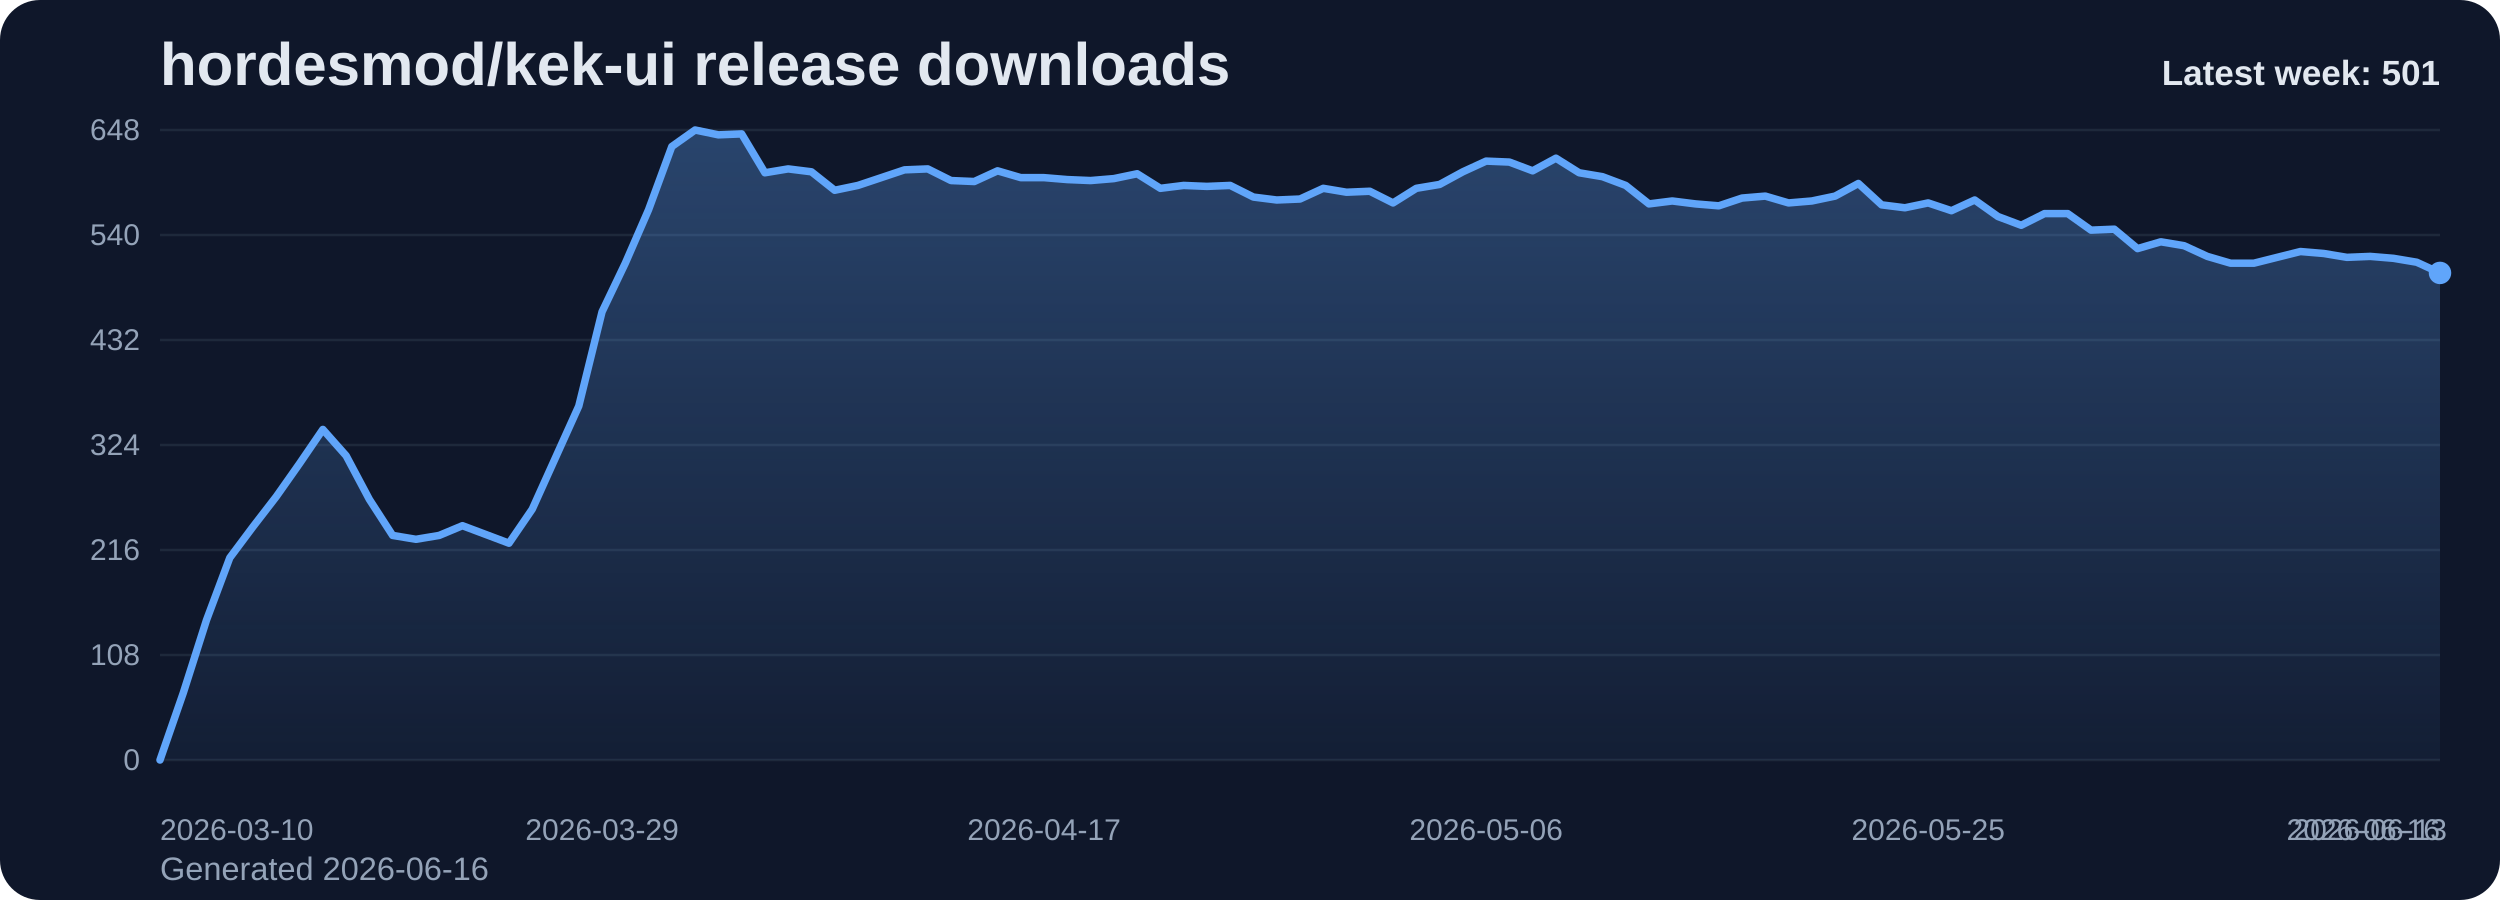
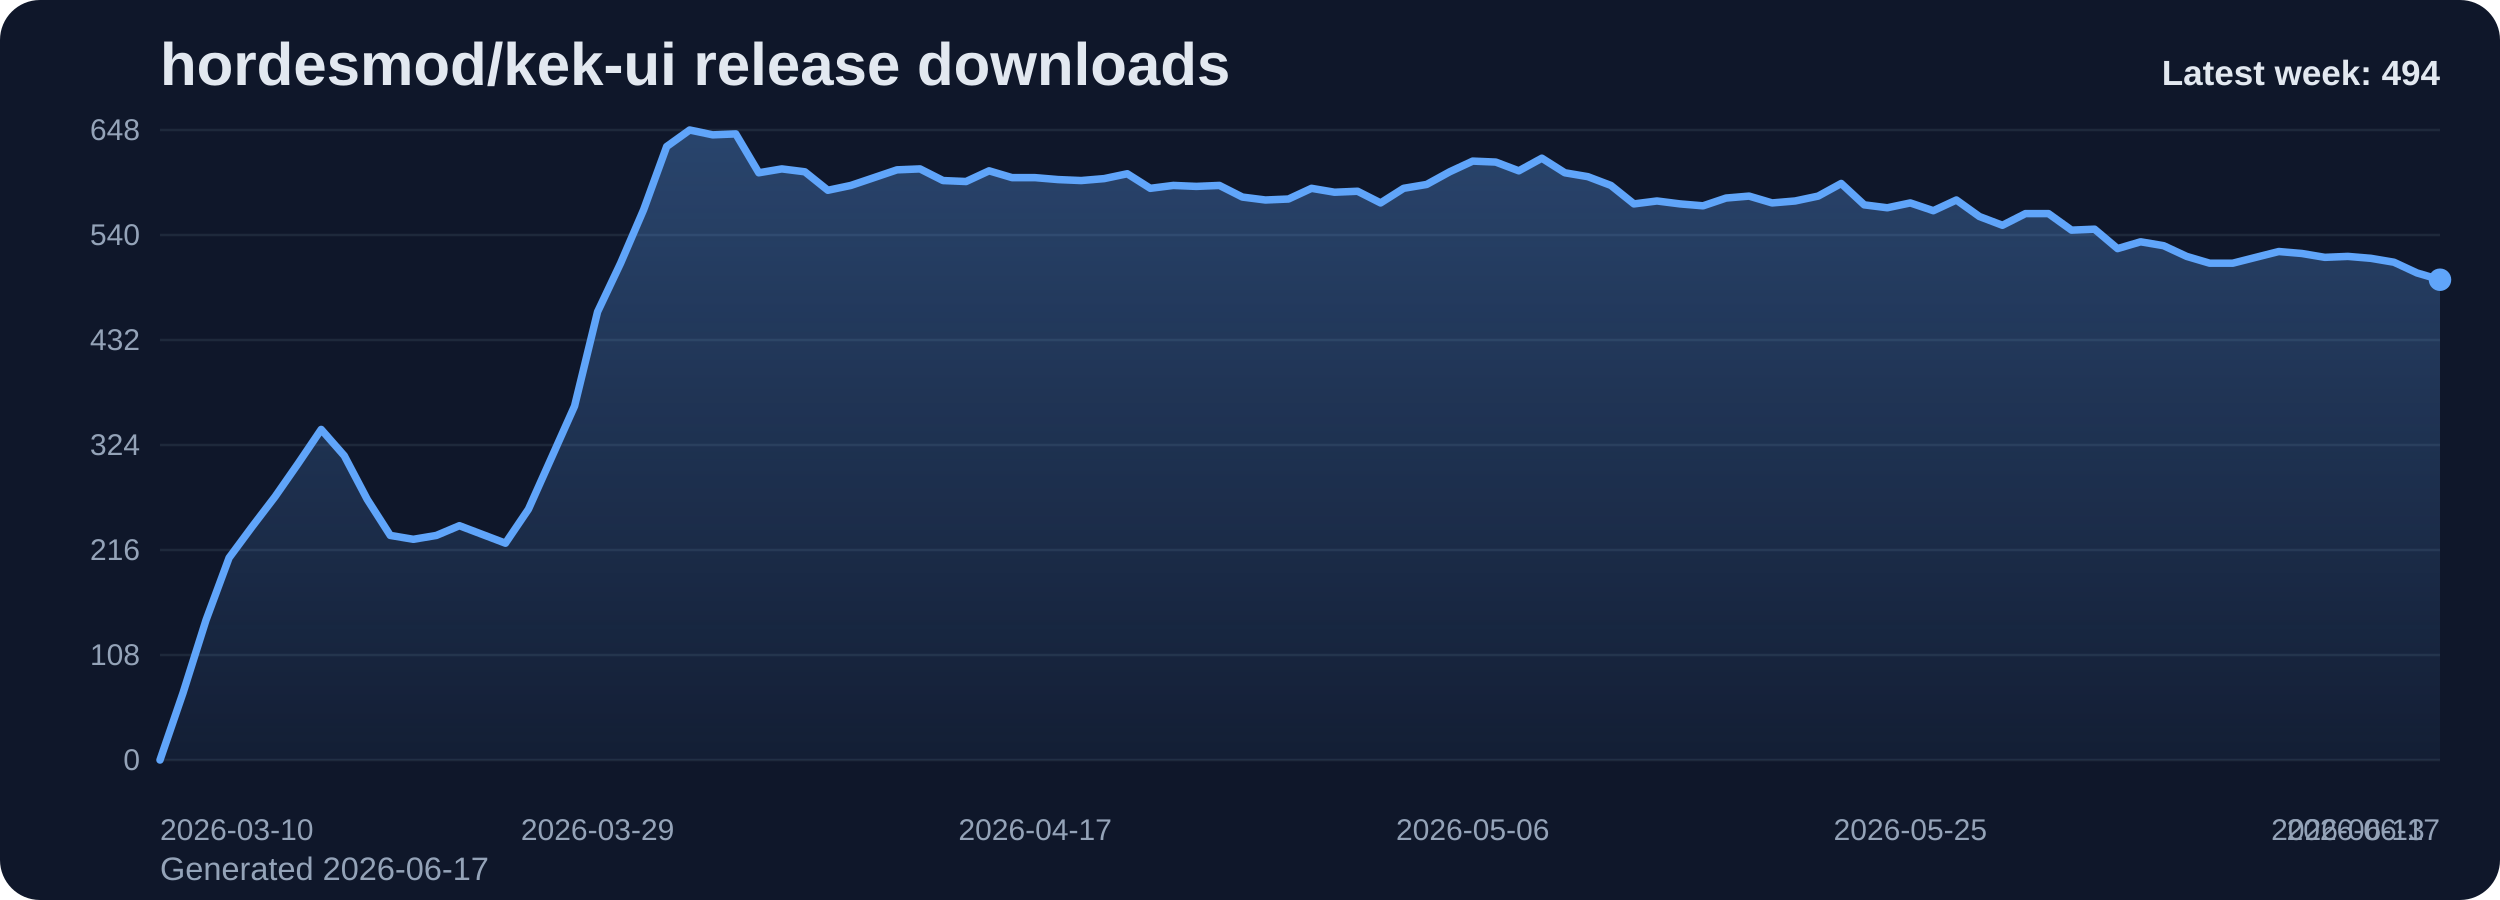
<svg xmlns="http://www.w3.org/2000/svg" viewBox="0 0 1000 360" role="img" aria-label="hordesmod/kek-ui release downloads chart">
  <defs>
    <linearGradient id="fill-weekly-slate" x1="0" y1="0" x2="0" y2="1">
      <stop offset="0%" stop-color="#60a5fa" stop-opacity="0.32" />
      <stop offset="100%" stop-color="#60a5fa" stop-opacity="0.05" />
    </linearGradient>
    <style>
      .bg { fill: #0f172a; }
      .title { font: 700 24px Arial, sans-serif; fill: #e2e8f0; }
      .sub { font: 400 13px Arial, sans-serif; fill: #94a3b8; }
      .grid { stroke: #1e293b; stroke-width: 1; }
      .axis { font: 400 12px Arial, sans-serif; fill: #94a3b8; }
      .line { fill: none; stroke: #60a5fa; stroke-width: 3; stroke-linecap: round; stroke-linejoin: round; }
      .dot { fill: #60a5fa; }
      .value { font: 600 11px Arial, sans-serif; fill: #cbd5e1; }
      .latest { font: 700 14px Arial, sans-serif; fill: #e2e8f0; }
    </style>
  </defs>
  <rect class="bg" x="0" y="0" width="1000" height="360" rx="16" />
  <text class="title" x="64" y="34">hordesmod/kek-ui release downloads</text>
-   <text class="sub" x="64" y="352">Generated 2026-06-16</text>
+   <text class="sub" x="64" y="352">Generated 2026-06-17</text>
  <line x1="64" y1="52.00" x2="976" y2="52.00" class="grid" />
  <text x="56" y="56.00" text-anchor="end" class="axis">648</text>
  <line x1="64" y1="94.00" x2="976" y2="94.00" class="grid" />
  <text x="56" y="98.00" text-anchor="end" class="axis">540</text>
  <line x1="64" y1="136.00" x2="976" y2="136.00" class="grid" />
  <text x="56" y="140.00" text-anchor="end" class="axis">432</text>
  <line x1="64" y1="178.00" x2="976" y2="178.00" class="grid" />
  <text x="56" y="182.00" text-anchor="end" class="axis">324</text>
  <line x1="64" y1="220.00" x2="976" y2="220.00" class="grid" />
  <text x="56" y="224.00" text-anchor="end" class="axis">216</text>
  <line x1="64" y1="262.00" x2="976" y2="262.00" class="grid" />
  <text x="56" y="266.00" text-anchor="end" class="axis">108</text>
  <line x1="64" y1="304.00" x2="976" y2="304.00" class="grid" />
  <text x="56" y="308.00" text-anchor="end" class="axis">0</text>
-   <path d="M 64.00 304 L 64.00 304.00 L 73.31 277.17 L 82.61 248.00 L 91.92 223.11 L 101.22 210.67 L 110.53 198.61 L 119.84 185.39 L 129.14 171.78 L 138.45 182.28 L 147.76 199.78 L 157.06 214.17 L 166.37 215.72 L 175.67 214.17 L 184.98 210.28 L 194.29 213.78 L 203.59 217.28 L 212.90 203.67 L 222.20 183.06 L 231.51 162.44 L 240.82 124.72 L 250.12 105.28 L 259.43 83.89 L 268.73 58.61 L 278.04 52.00 L 287.35 53.94 L 296.65 53.56 L 305.96 69.11 L 315.27 67.56 L 324.57 68.72 L 333.88 76.11 L 343.18 74.17 L 352.49 71.06 L 361.80 67.94 L 371.10 67.56 L 380.41 72.22 L 389.71 72.61 L 399.02 68.33 L 408.33 71.06 L 417.63 71.06 L 426.94 71.83 L 436.24 72.22 L 445.55 71.44 L 454.86 69.50 L 464.16 75.33 L 473.47 74.17 L 482.78 74.56 L 492.08 74.17 L 501.39 78.83 L 510.69 80.00 L 520.00 79.61 L 529.31 75.33 L 538.61 76.89 L 547.92 76.50 L 557.22 81.17 L 566.53 75.33 L 575.84 73.78 L 585.14 68.72 L 594.45 64.44 L 603.76 64.83 L 613.06 68.33 L 622.37 63.28 L 631.67 69.11 L 640.98 70.67 L 650.29 74.17 L 659.59 81.56 L 668.90 80.39 L 678.20 81.56 L 687.51 82.33 L 696.82 79.22 L 706.12 78.44 L 715.43 81.17 L 724.73 80.39 L 734.04 78.44 L 743.35 73.39 L 752.65 81.94 L 761.96 83.11 L 771.27 81.17 L 780.57 84.28 L 789.88 80.00 L 799.18 86.61 L 808.49 90.11 L 817.80 85.44 L 827.10 85.44 L 836.41 92.06 L 845.71 91.67 L 855.02 99.44 L 864.33 96.72 L 873.63 98.28 L 882.94 102.56 L 892.24 105.28 L 901.55 105.28 L 910.86 102.94 L 920.16 100.61 L 929.47 101.39 L 938.78 102.94 L 948.08 102.56 L 957.39 103.33 L 966.69 104.89 L 976.00 109.17 L 976.00 304 Z" fill="url(#fill-weekly-slate)" />
-   <polyline class="line" points="64.00,304.00 73.31,277.17 82.61,248.00 91.92,223.11 101.22,210.67 110.53,198.61 119.84,185.39 129.14,171.78 138.45,182.28 147.76,199.78 157.06,214.17 166.37,215.72 175.67,214.17 184.98,210.28 194.29,213.78 203.59,217.28 212.90,203.67 222.20,183.06 231.51,162.44 240.82,124.72 250.12,105.28 259.43,83.89 268.73,58.61 278.04,52.00 287.35,53.94 296.65,53.56 305.96,69.11 315.27,67.56 324.57,68.72 333.88,76.11 343.18,74.17 352.49,71.06 361.80,67.94 371.10,67.56 380.41,72.22 389.71,72.61 399.02,68.33 408.33,71.06 417.63,71.06 426.94,71.83 436.24,72.22 445.55,71.44 454.86,69.50 464.16,75.33 473.47,74.17 482.78,74.56 492.08,74.17 501.39,78.83 510.69,80.00 520.00,79.61 529.31,75.33 538.61,76.89 547.92,76.50 557.22,81.17 566.53,75.33 575.84,73.78 585.14,68.72 594.45,64.44 603.76,64.83 613.06,68.33 622.37,63.28 631.67,69.11 640.98,70.67 650.29,74.17 659.59,81.56 668.90,80.39 678.20,81.56 687.51,82.33 696.82,79.22 706.12,78.44 715.43,81.17 724.73,80.39 734.04,78.44 743.35,73.39 752.65,81.94 761.96,83.11 771.27,81.17 780.57,84.28 789.88,80.00 799.18,86.61 808.49,90.11 817.80,85.44 827.10,85.44 836.41,92.06 845.71,91.67 855.02,99.44 864.33,96.72 873.63,98.28 882.94,102.56 892.24,105.28 901.55,105.28 910.86,102.94 920.16,100.61 929.47,101.39 938.78,102.94 948.08,102.56 957.39,103.33 966.69,104.89 976.00,109.17" />
-   <circle class="dot" cx="976.00" cy="109.17" r="4.5" />
+   <path d="M 64.00 304 L 64.00 304.00 L 73.21 277.17 L 82.42 248.00 L 91.64 223.11 L 100.85 210.67 L 110.06 198.61 L 119.27 185.39 L 128.48 171.78 L 137.70 182.28 L 146.91 199.78 L 156.12 214.17 L 165.33 215.72 L 174.55 214.17 L 183.76 210.28 L 192.97 213.78 L 202.18 217.28 L 211.39 203.67 L 220.61 183.06 L 229.82 162.44 L 239.03 124.72 L 248.24 105.28 L 257.45 83.89 L 266.67 58.61 L 275.88 52.00 L 285.09 53.94 L 294.30 53.56 L 303.52 69.11 L 312.73 67.56 L 321.94 68.72 L 331.15 76.11 L 340.36 74.17 L 349.58 71.06 L 358.79 67.94 L 368.00 67.56 L 377.21 72.22 L 386.42 72.61 L 395.64 68.33 L 404.85 71.06 L 414.06 71.06 L 423.27 71.83 L 432.48 72.22 L 441.70 71.44 L 450.91 69.50 L 460.12 75.33 L 469.33 74.17 L 478.55 74.56 L 487.76 74.17 L 496.97 78.83 L 506.18 80.00 L 515.39 79.61 L 524.61 75.33 L 533.82 76.89 L 543.03 76.50 L 552.24 81.17 L 561.45 75.33 L 570.67 73.78 L 579.88 68.72 L 589.09 64.44 L 598.30 64.83 L 607.52 68.33 L 616.73 63.28 L 625.94 69.11 L 635.15 70.67 L 644.36 74.17 L 653.58 81.56 L 662.79 80.39 L 672.00 81.56 L 681.21 82.33 L 690.42 79.22 L 699.64 78.44 L 708.85 81.17 L 718.06 80.39 L 727.27 78.44 L 736.48 73.39 L 745.70 81.94 L 754.91 83.11 L 764.12 81.17 L 773.33 84.28 L 782.55 80.00 L 791.76 86.61 L 800.97 90.11 L 810.18 85.44 L 819.39 85.44 L 828.61 92.06 L 837.82 91.67 L 847.03 99.44 L 856.24 96.72 L 865.45 98.28 L 874.67 102.56 L 883.88 105.28 L 893.09 105.28 L 902.30 102.94 L 911.52 100.61 L 920.73 101.39 L 929.94 102.94 L 939.15 102.56 L 948.36 103.33 L 957.58 104.89 L 966.79 109.17 L 976.00 111.89 L 976.00 304 Z" fill="url(#fill-weekly-slate)" />
+   <polyline class="line" points="64.00,304.00 73.21,277.17 82.42,248.00 91.64,223.11 100.85,210.67 110.06,198.61 119.27,185.39 128.48,171.78 137.70,182.28 146.91,199.78 156.12,214.17 165.33,215.72 174.55,214.17 183.76,210.28 192.97,213.78 202.18,217.28 211.39,203.67 220.61,183.06 229.82,162.44 239.03,124.72 248.24,105.28 257.45,83.89 266.67,58.61 275.88,52.00 285.09,53.94 294.30,53.56 303.52,69.11 312.73,67.56 321.94,68.72 331.15,76.11 340.36,74.17 349.58,71.06 358.79,67.94 368.00,67.56 377.21,72.22 386.42,72.61 395.64,68.33 404.85,71.06 414.06,71.06 423.27,71.83 432.48,72.22 441.70,71.44 450.91,69.50 460.12,75.33 469.33,74.17 478.55,74.56 487.76,74.17 496.97,78.83 506.18,80.00 515.39,79.61 524.61,75.33 533.82,76.89 543.03,76.50 552.24,81.17 561.45,75.33 570.67,73.78 579.88,68.72 589.09,64.44 598.30,64.83 607.52,68.33 616.73,63.28 625.94,69.11 635.15,70.67 644.36,74.17 653.58,81.56 662.79,80.39 672.00,81.56 681.21,82.33 690.42,79.22 699.64,78.44 708.85,81.17 718.06,80.39 727.27,78.44 736.48,73.39 745.70,81.94 754.91,83.11 764.12,81.17 773.33,84.28 782.55,80.00 791.76,86.61 800.97,90.11 810.18,85.44 819.39,85.44 828.61,92.06 837.82,91.67 847.03,99.44 856.24,96.72 865.45,98.28 874.67,102.56 883.88,105.28 893.09,105.28 902.30,102.94 911.52,100.61 920.73,101.39 929.94,102.94 939.15,102.56 948.36,103.33 957.58,104.89 966.79,109.17 976.00,111.89" />
+   <circle class="dot" cx="976.00" cy="111.89" r="4.5" />
  <text class="axis" x="64.00" y="336" text-anchor="start">2026-03-10</text>
-   <text class="axis" x="240.82" y="336" text-anchor="middle">2026-03-29</text>
-   <text class="axis" x="417.63" y="336" text-anchor="middle">2026-04-17</text>
-   <text class="axis" x="594.45" y="336" text-anchor="middle">2026-05-06</text>
-   <text class="axis" x="771.27" y="336" text-anchor="middle">2026-05-25</text>
-   <text class="axis" x="948.08" y="336" text-anchor="middle">2026-06-13</text>
-   <text class="axis" x="976.00" y="336" text-anchor="end">2026-06-16</text>
-   <text class="latest" x="976" y="34" text-anchor="end">Latest week: 501</text>
+   <text class="axis" x="239.03" y="336" text-anchor="middle">2026-03-29</text>
+   <text class="axis" x="414.06" y="336" text-anchor="middle">2026-04-17</text>
+   <text class="axis" x="589.09" y="336" text-anchor="middle">2026-05-06</text>
+   <text class="axis" x="764.12" y="336" text-anchor="middle">2026-05-25</text>
+   <text class="axis" x="939.15" y="336" text-anchor="middle">2026-06-13</text>
+   <text class="axis" x="976.00" y="336" text-anchor="end">2026-06-17</text>
+   <text class="latest" x="976" y="34" text-anchor="end">Latest week: 494</text>
</svg>
